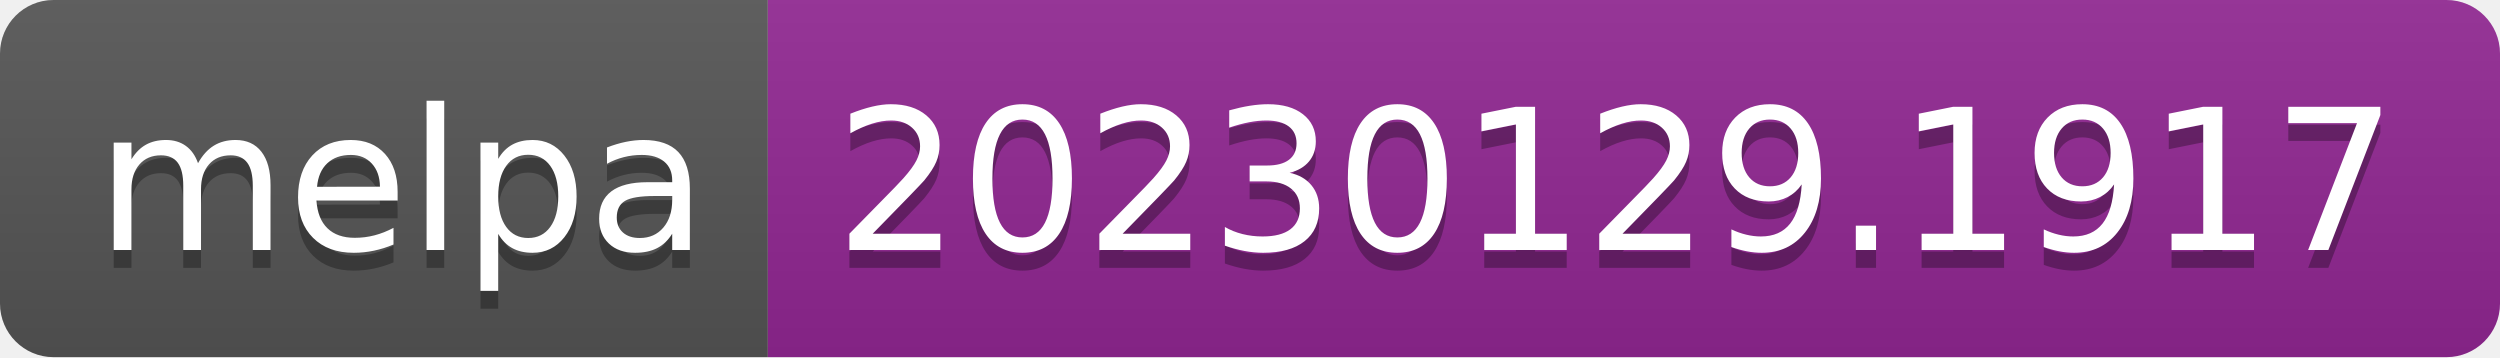
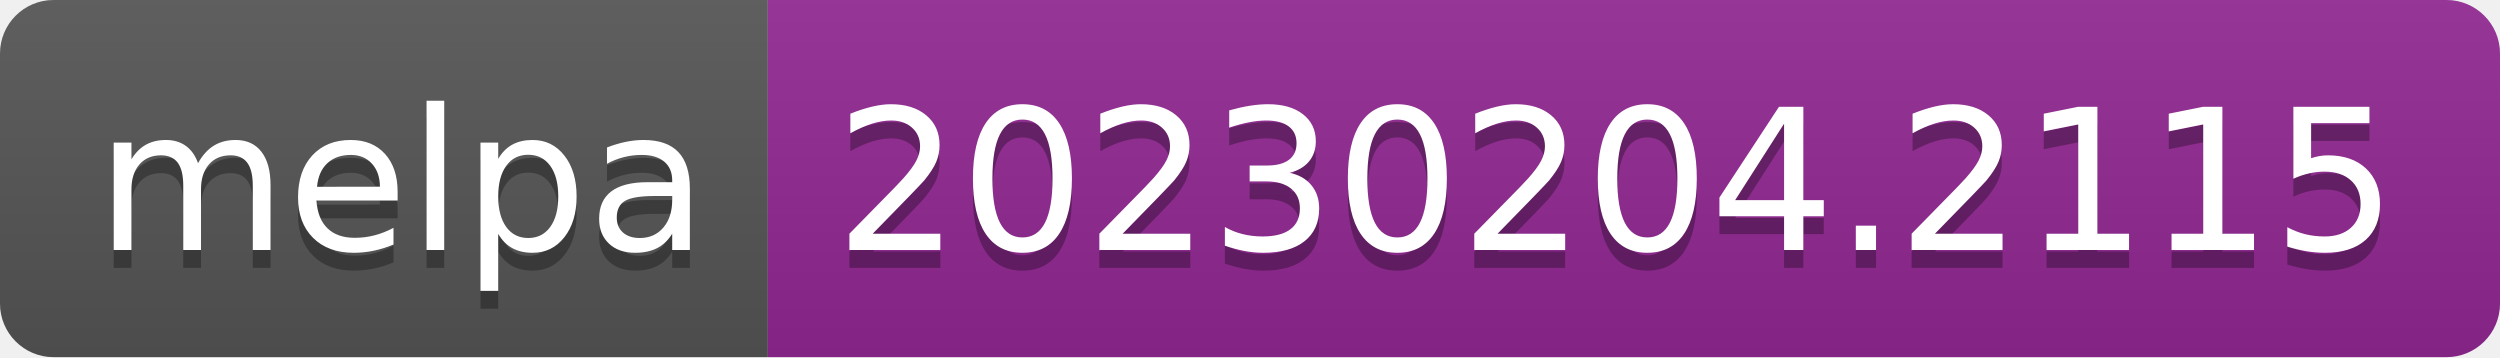
- <svg xmlns="http://www.w3.org/2000/svg" width="140" height="20" role="img" aria-label="melpa: 20230129.1917">
+ <svg xmlns="http://www.w3.org/2000/svg" width="140" height="20" role="img" aria-label="melpa: 20230204.2115">
  <linearGradient id="s" x2="0" y2="100%">
    <stop offset="0" stop-color="#bbb" stop-opacity=".1" />
    <stop offset="1" stop-opacity=".1" />
  </linearGradient>
  <clipPath id="r">
    <rect width="140" height="20" rx="3" fill="#fff" />
  </clipPath>
  <g clip-path="url(#r)">
    <rect width="43" height="20" fill="#555" />
    <rect x="43" width="97" height="20" fill="#922793" />
    <rect width="140" height="20" fill="url(#s)" />
  </g>
  <g fill="#fff" text-anchor="middle" font-family="Verdana,Geneva,DejaVu Sans,sans-serif" text-rendering="geometricPrecision" font-size="110">
    <text aria-hidden="true" x="225" y="150" fill="#010101" fill-opacity=".3" transform="scale(.1)" textLength="330">melpa</text>
    <text x="225" y="140" transform="scale(.1)" fill="#fff" textLength="330">melpa</text>
-     <text aria-hidden="true" x="905" y="150" fill="#010101" fill-opacity=".3" transform="scale(.1)" textLength="870">20230129.1917</text>
-     <text x="905" y="140" transform="scale(.1)" fill="#fff" textLength="870">20230129.1917</text>
+     <text aria-hidden="true" x="905" y="150" fill="#010101" fill-opacity=".3" transform="scale(.1)" textLength="870">20230204.2115</text>
+     <text x="905" y="140" transform="scale(.1)" fill="#fff" textLength="870">20230204.2115</text>
  </g>
</svg>
